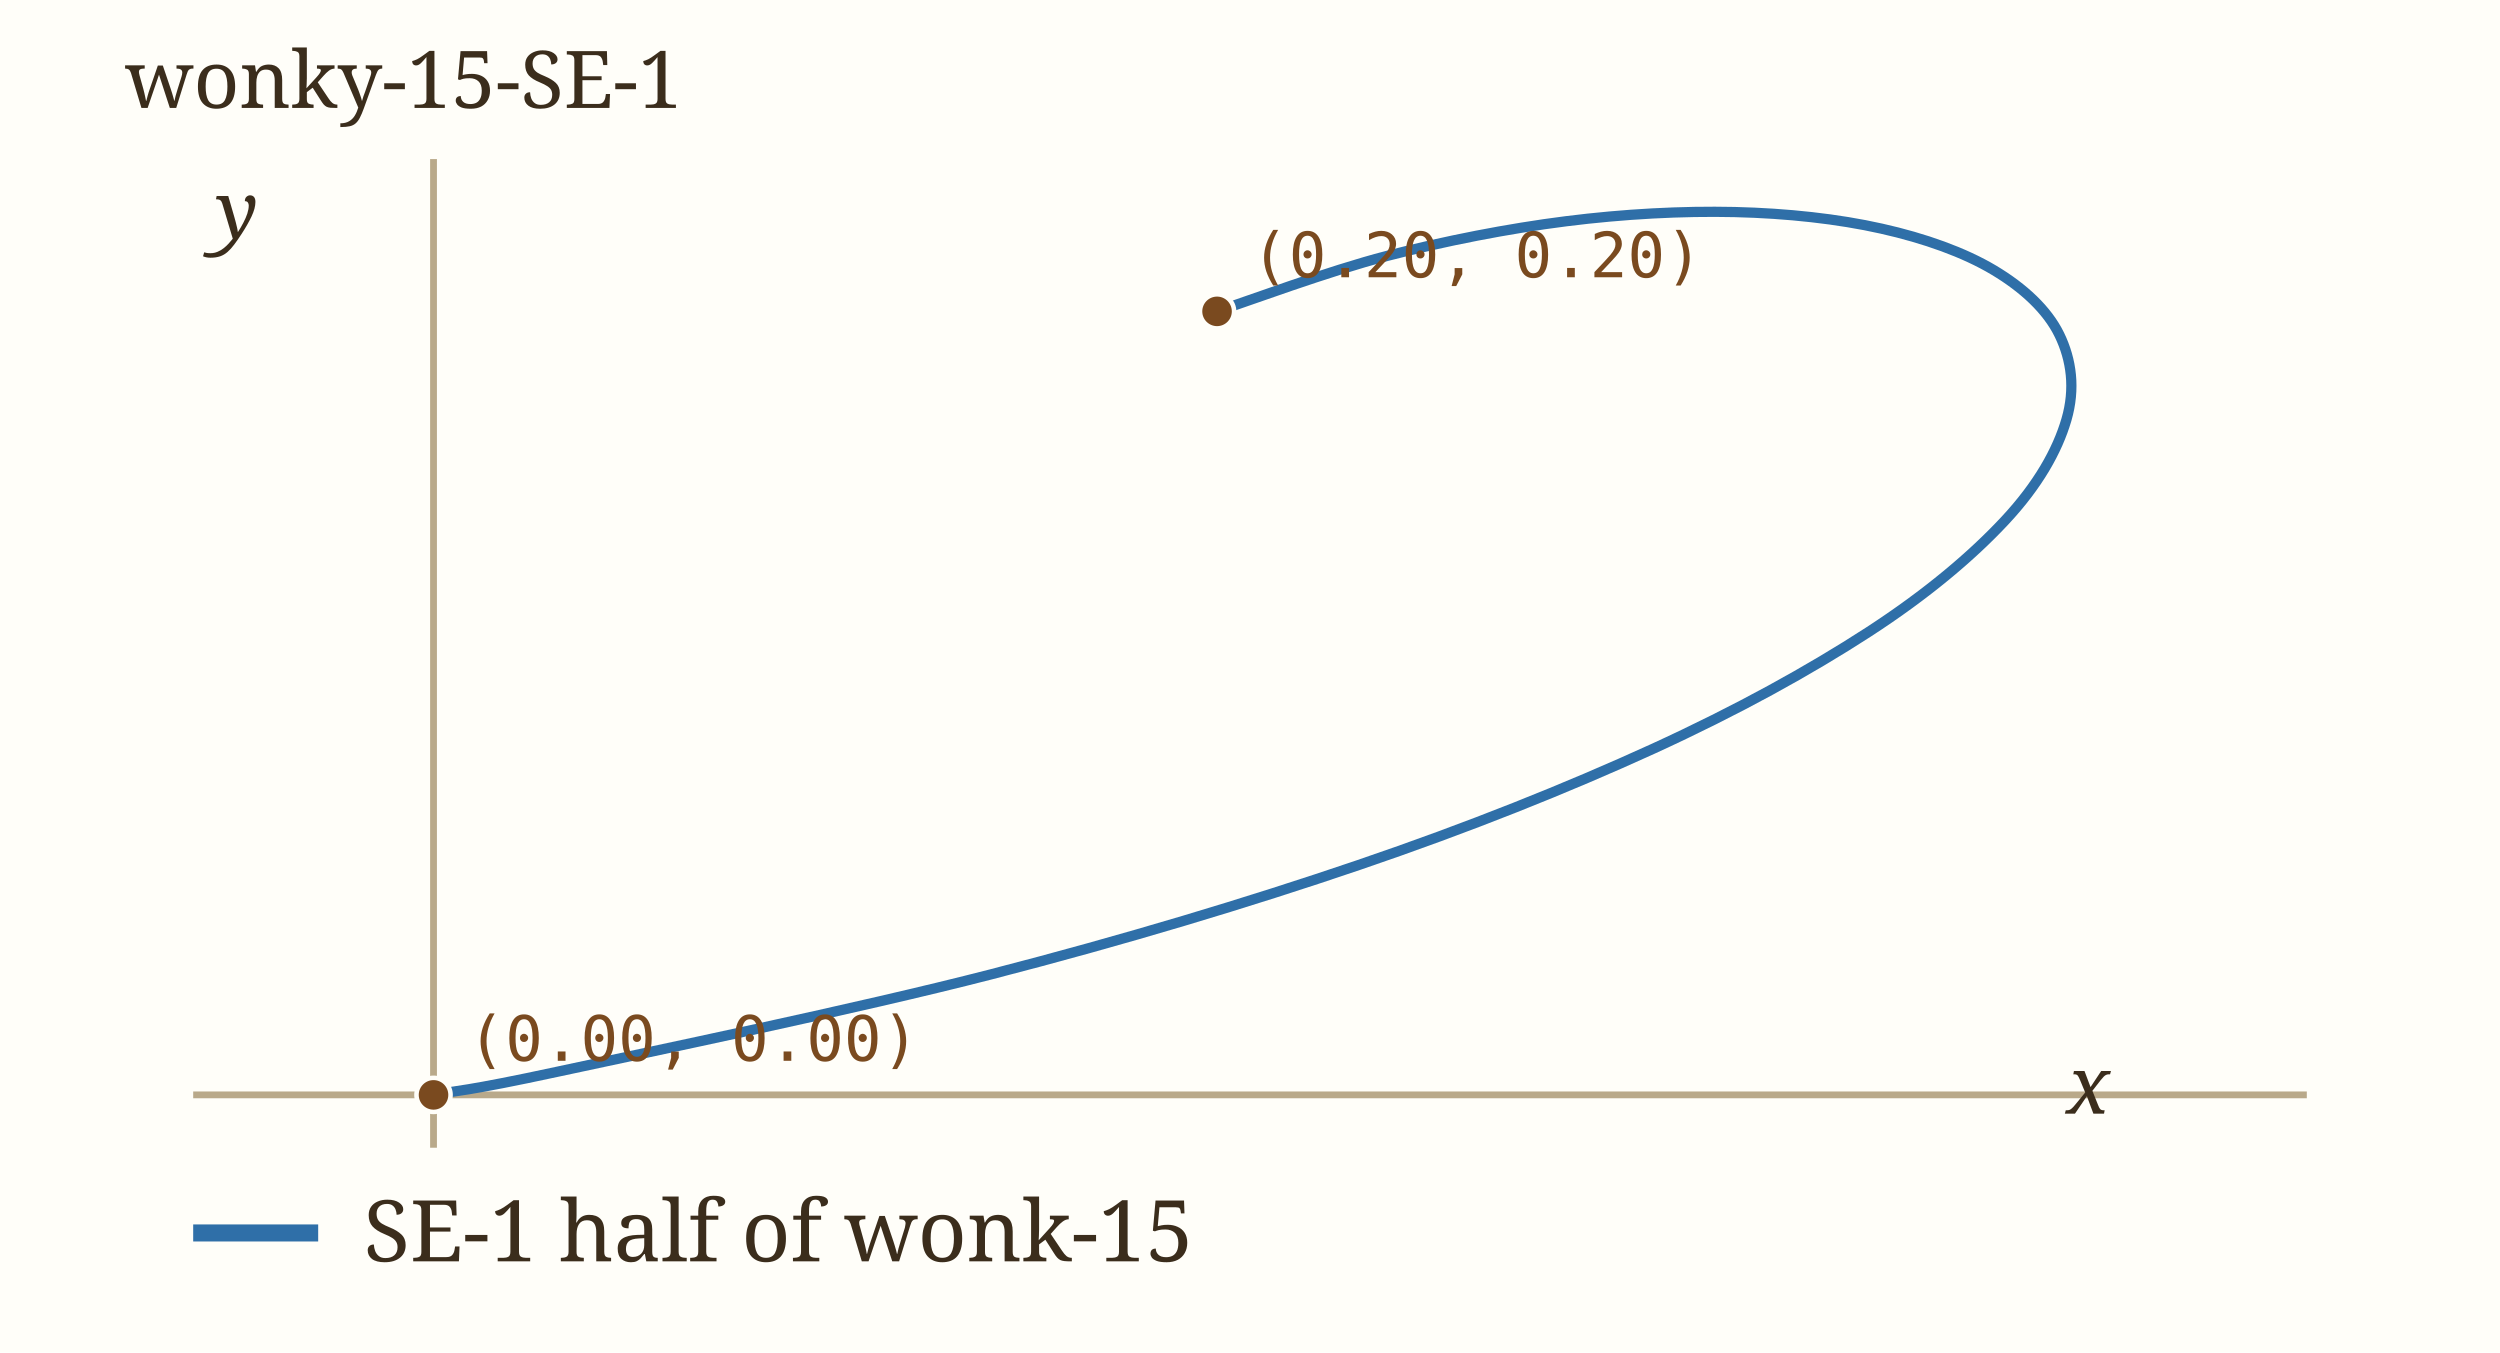
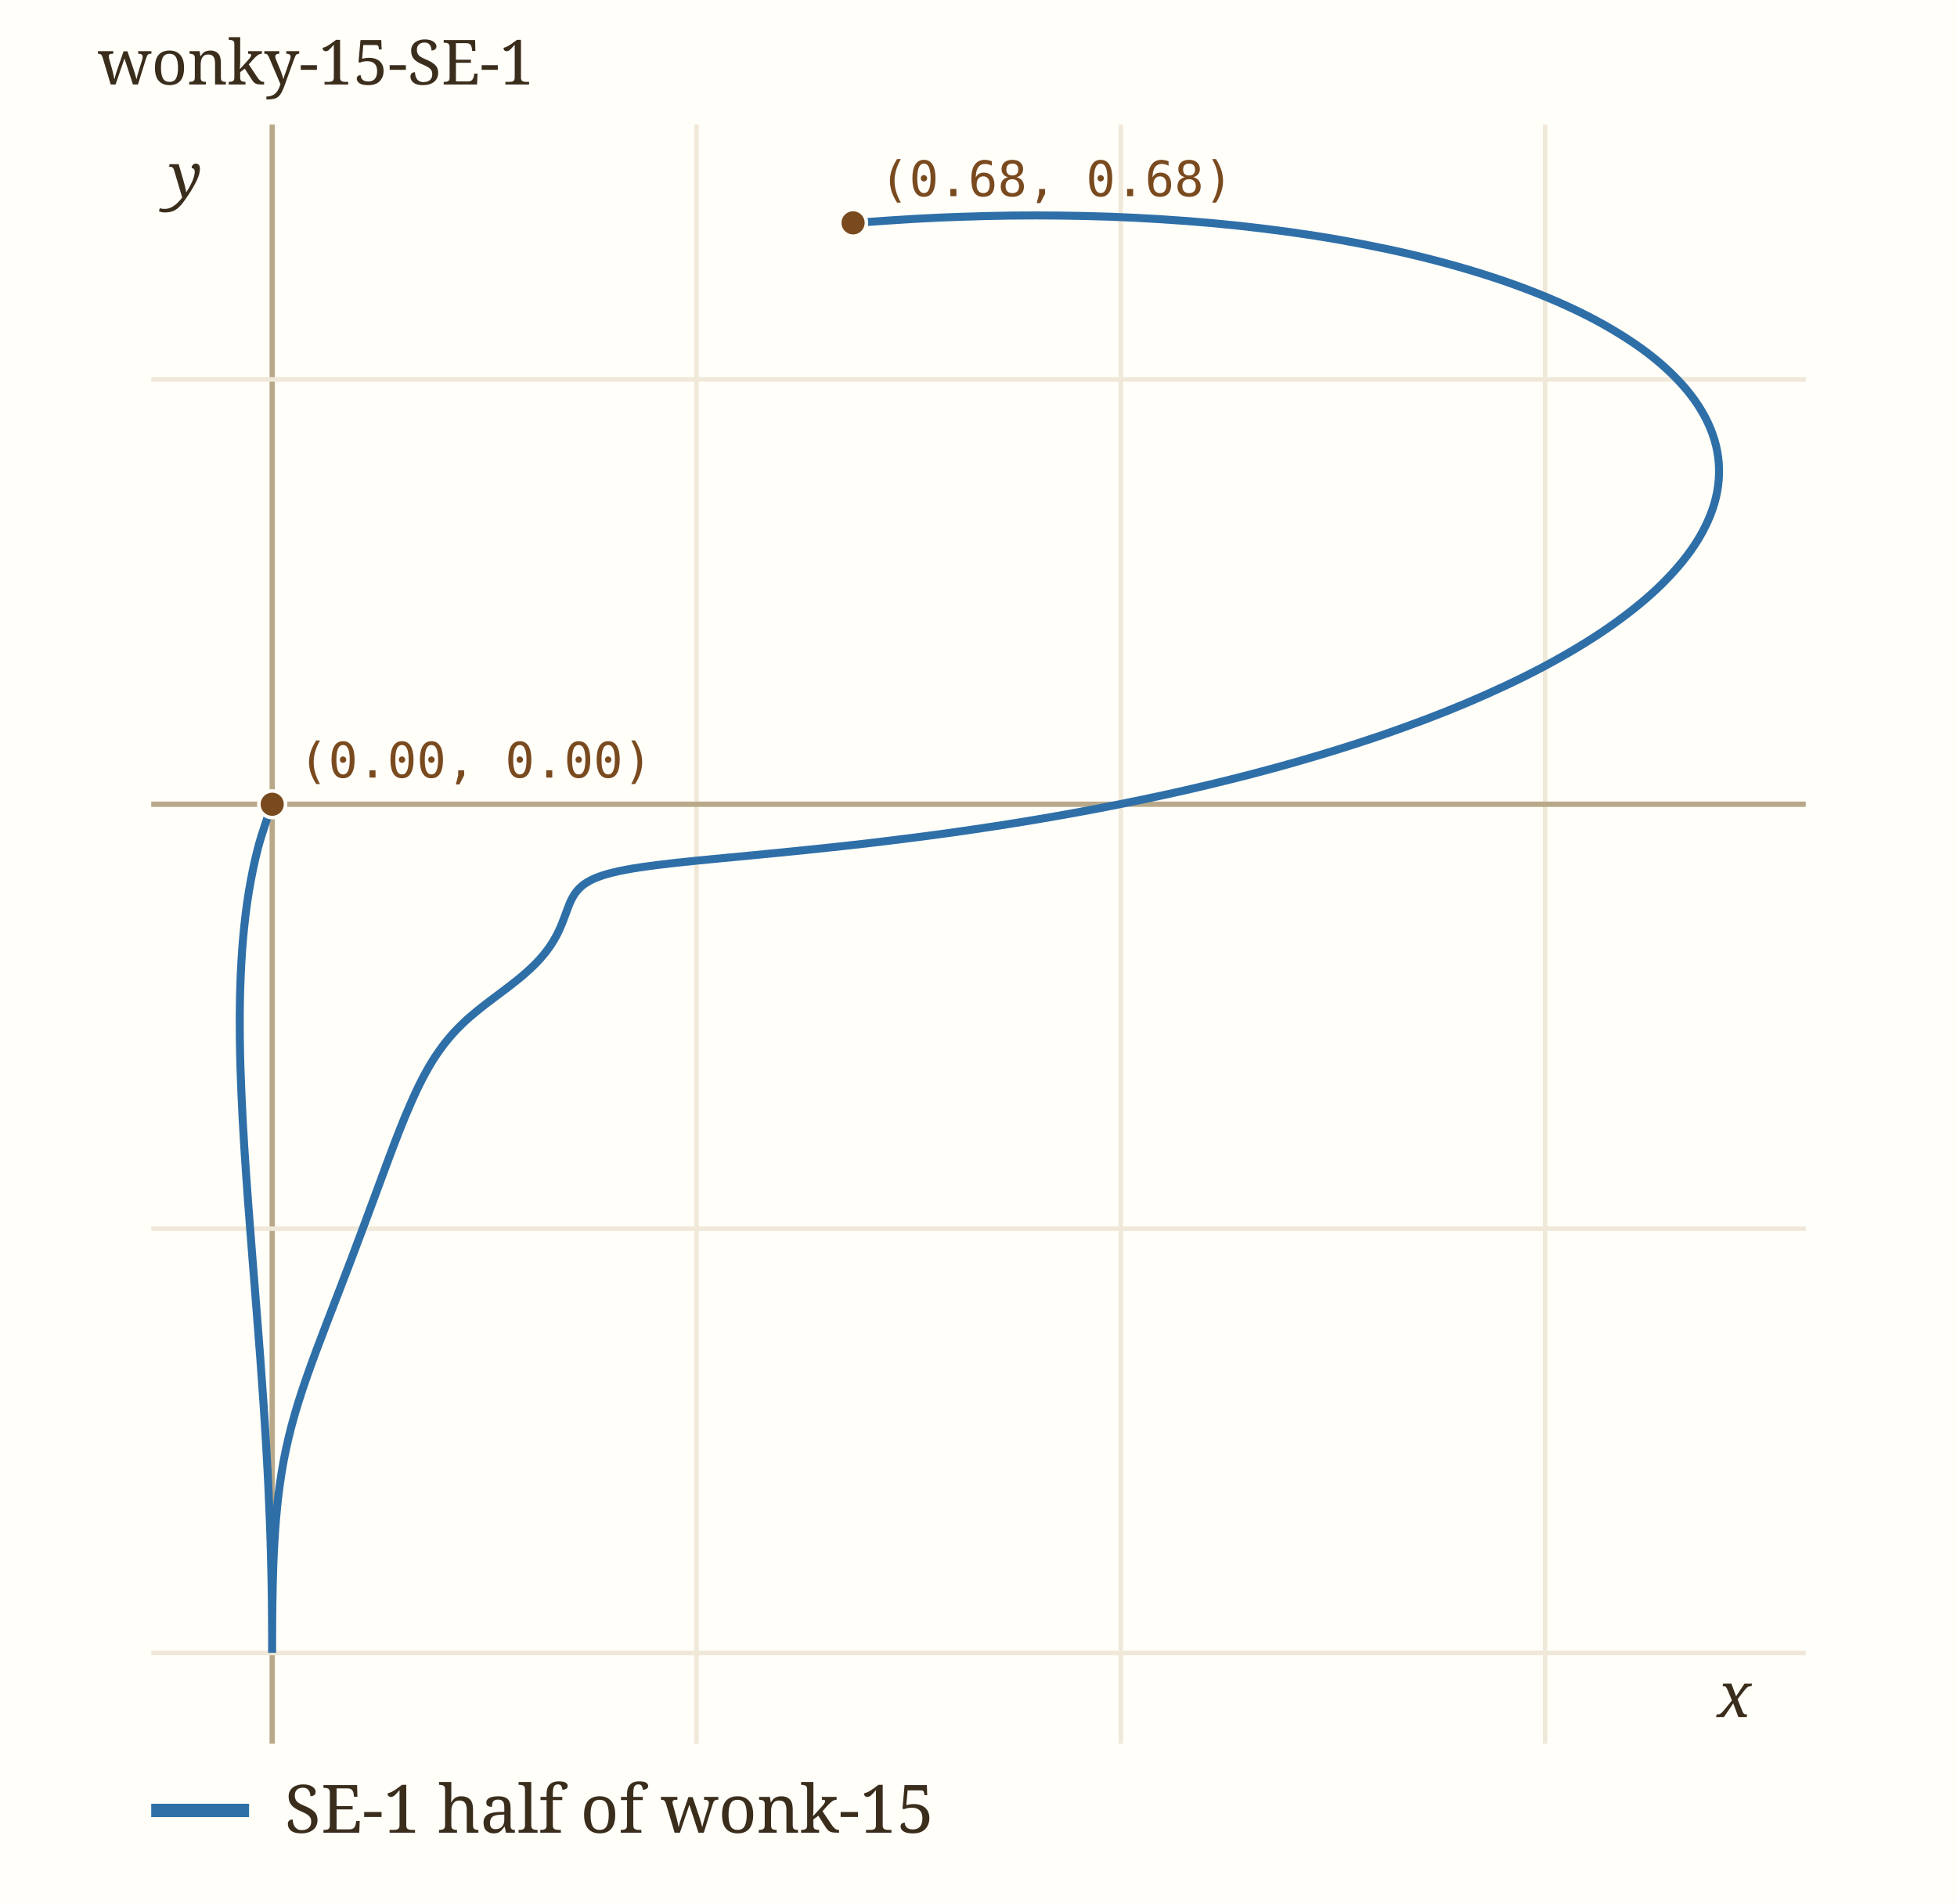
- <svg xmlns="http://www.w3.org/2000/svg" viewBox="0 0 440 238" width="440" height="238" role="img" aria-label="wonky-15-SE-1" data-panel="wonky-15-SE-1">
-   <rect x="0" y="0" width="440" height="238" fill="#fffef9" />
+ <svg xmlns="http://www.w3.org/2000/svg" viewBox="0 0 440 428" width="440" height="428" role="img" aria-label="wonky-15-SE-1" data-panel="wonky-15-SE-1">
+   <rect x="0" y="0" width="440" height="428" fill="#fffef9" />
  <clipPath id="clip-wonky-15-SE-1">
-     <rect x="34" y="28" width="372" height="174" />
+     <rect x="34" y="28" width="372" height="364" />
  </clipPath>
  <g clip-path="url(#clip-wonky-15-SE-1)">
-     <line x1="76.3" x2="76.3" y1="28" y2="202" stroke="#b9a98a" stroke-width="1.2" />
-     <line x1="34" x2="406" y1="192.7" y2="192.7" stroke="#b9a98a" stroke-width="1.2" />
-     <path d="M76.31,192.68 C79.96,192.00 81.87,192.13 98.22,188.60 C114.57,185.07 150.92,177.55 174.41,171.49 C197.89,165.43 219.72,158.85 239.13,152.24 C258.54,145.63 275.92,138.65 290.87,131.82 C305.82,124.98 318.49,117.95 328.83,111.25 C339.16,104.55 347.08,97.83 352.89,91.60 C358.70,85.37 362.10,79.31 363.69,73.86 C365.28,68.42 364.59,63.32 362.46,58.94 C360.33,54.55 356.14,50.67 350.92,47.55 C345.70,44.43 338.74,41.94 331.14,40.24 C323.54,38.53 314.57,37.54 305.32,37.32 C296.07,37.11 285.84,37.65 275.63,38.94 C265.43,40.23 254.33,42.41 244.09,45.05 C233.85,47.69 219.18,53.16 214.20,54.79" fill="none" stroke="#2f6fa8" stroke-width="1.8" stroke-linecap="round" data-path="wonky-15-SE-1" />
-     <circle cx="76.3" cy="192.7" r="3" fill="#7a4a1f" stroke="#fffef9" stroke-width="0.8" />
-     <text x="82.3" y="186.7" font-family="ui-monospace, Menlo, monospace" font-size="11" fill="#7a4a1f">(0.00, 0.00)</text>
-     <circle cx="214.2" cy="54.8" r="3" fill="#7a4a1f" stroke="#fffef9" stroke-width="0.8" />
-     <text x="220.2" y="48.8" font-family="ui-monospace, Menlo, monospace" font-size="11" fill="#7a4a1f">(0.20, 0.20)</text>
+     <line x1="61.2" x2="61.2" y1="28" y2="392" stroke="#b9a98a" stroke-width="1.2" />
+     <line x1="156.6" x2="156.6" y1="28" y2="392" stroke="#f0e8d8" stroke-width="1" />
+     <text x="156.6" y="406.0" font-family="ui-monospace, Menlo, monospace" font-size="11" fill="#9c8a6a" text-anchor="middle">0.5</text>
+     <line x1="252.0" x2="252.0" y1="28" y2="392" stroke="#f0e8d8" stroke-width="1" />
+     <text x="252.0" y="406.0" font-family="ui-monospace, Menlo, monospace" font-size="11" fill="#9c8a6a" text-anchor="middle">1</text>
+     <line x1="347.4" x2="347.4" y1="28" y2="392" stroke="#f0e8d8" stroke-width="1" />
+     <text x="347.4" y="406.0" font-family="ui-monospace, Menlo, monospace" font-size="11" fill="#9c8a6a" text-anchor="middle">1.5</text>
+     <line x1="34" x2="406" y1="371.6" y2="371.6" stroke="#f0e8d8" stroke-width="1" />
+     <text x="28.0" y="375.6" font-family="ui-monospace, Menlo, monospace" font-size="11" fill="#9c8a6a" text-anchor="end">-1</text>
+     <line x1="34" x2="406" y1="276.2" y2="276.2" stroke="#f0e8d8" stroke-width="1" />
+     <text x="28.0" y="280.2" font-family="ui-monospace, Menlo, monospace" font-size="11" fill="#9c8a6a" text-anchor="end">-0.5</text>
+     <line x1="34" x2="406" y1="180.8" y2="180.8" stroke="#b9a98a" stroke-width="1.2" />
+     <line x1="34" x2="406" y1="85.3" y2="85.3" stroke="#f0e8d8" stroke-width="1" />
+     <text x="28.0" y="89.3" font-family="ui-monospace, Menlo, monospace" font-size="11" fill="#9c8a6a" text-anchor="end">0.5</text>
+     <path d="M61.18,180.75 C61.15,180.83 61.52,179.61 60.99,181.24 C60.47,182.87 58.87,187.32 58.03,190.53 C57.19,193.74 56.51,197.08 55.94,200.51 C55.38,203.94 54.96,207.49 54.64,211.11 C54.32,214.74 54.13,218.48 54.01,222.27 C53.89,226.07 53.88,229.96 53.93,233.88 C53.97,237.81 54.11,241.81 54.28,245.82 C54.44,249.84 54.68,253.91 54.93,257.96 C55.18,262.01 55.48,266.09 55.77,270.12 C56.07,274.15 56.39,278.19 56.70,282.14 C57.01,286.10 57.33,290.02 57.63,293.84 C57.93,297.66 58.23,301.42 58.50,305.04 C58.77,308.67 59.02,312.21 59.25,315.60 C59.48,318.98 59.68,322.26 59.86,325.37 C60.05,328.48 60.20,331.45 60.34,334.25 C60.47,337.06 60.58,339.71 60.68,342.20 C60.78,344.68 60.85,347.01 60.91,349.17 C60.97,351.33 61.01,353.32 61.05,355.16 C61.09,357.00 61.11,358.67 61.13,360.19 C61.15,361.71 61.16,363.08 61.16,364.29 C61.17,365.50 61.17,366.56 61.18,367.47 C61.18,368.38 61.18,369.14 61.18,369.74 C61.18,370.35 61.18,370.81 61.18,371.11 C61.18,371.42 61.18,371.57 61.18,371.57 C61.18,371.57 61.18,371.41 61.18,371.11 C61.18,370.81 61.18,370.35 61.18,369.75 C61.18,369.15 61.18,368.39 61.19,367.51 C61.19,366.63 61.19,365.60 61.20,364.47 C61.21,363.34 61.22,362.07 61.24,360.72 C61.26,359.37 61.28,357.90 61.32,356.38 C61.35,354.87 61.40,353.25 61.46,351.62 C61.52,349.98 61.60,348.27 61.70,346.57 C61.80,344.86 61.92,343.11 62.07,341.37 C62.22,339.63 62.39,337.87 62.60,336.13 C62.81,334.39 63.05,332.65 63.34,330.91 C63.62,329.17 63.94,327.45 64.32,325.71 C64.69,323.97 65.10,322.24 65.57,320.47 C66.04,318.71 66.55,316.94 67.12,315.12 C67.69,313.29 68.31,311.44 68.98,309.52 C69.65,307.60 70.37,305.63 71.13,303.58 C71.89,301.53 72.71,299.42 73.54,297.23 C74.38,295.04 75.27,292.77 76.16,290.44 C77.05,288.12 77.98,285.71 78.90,283.29 C79.82,280.86 80.76,278.37 81.68,275.89 C82.60,273.42 83.53,270.91 84.44,268.46 C85.34,266.01 86.24,263.55 87.12,261.20 C88.00,258.85 88.87,256.54 89.73,254.35 C90.60,252.17 91.45,250.06 92.32,248.10 C93.18,246.13 94.04,244.28 94.94,242.56 C95.83,240.84 96.74,239.25 97.69,237.78 C98.65,236.31 99.63,234.97 100.66,233.72 C101.69,232.46 102.76,231.33 103.87,230.25 C104.97,229.17 106.13,228.19 107.30,227.23 C108.47,226.26 109.68,225.37 110.86,224.47 C112.05,223.56 113.26,222.70 114.41,221.80 C115.55,220.91 116.70,220.03 117.74,219.12 C118.79,218.21 119.80,217.29 120.69,216.35 C121.59,215.41 122.41,214.45 123.12,213.49 C123.84,212.52 124.45,211.54 124.98,210.57 C125.52,209.60 125.94,208.63 126.33,207.69 C126.73,206.75 127.03,205.82 127.37,204.94 C127.71,204.06 127.99,203.21 128.39,202.42 C128.79,201.64 129.18,200.89 129.79,200.21 C130.39,199.53 131.05,198.91 132.00,198.34 C132.95,197.77 134.05,197.27 135.48,196.80 C136.92,196.34 138.58,195.93 140.63,195.54 C142.67,195.15 145.01,194.81 147.74,194.46 C150.48,194.11 153.56,193.80 157.03,193.44 C160.49,193.09 164.34,192.75 168.53,192.34 C172.72,191.93 177.30,191.50 182.16,190.99 C187.03,190.48 192.26,189.93 197.71,189.27 C203.15,188.61 208.93,187.89 214.82,187.05 C220.72,186.21 226.88,185.28 233.08,184.23 C239.28,183.18 245.60,182.04 252.00,180.75 C258.40,179.46 264.91,178.07 271.46,176.50 C278.01,174.93 284.74,173.21 291.32,171.32 C297.91,169.43 304.58,167.38 310.99,165.17 C317.40,162.95 323.79,160.56 329.79,158.02 C335.79,155.47 341.64,152.75 346.99,149.91 C352.33,147.06 357.41,144.04 361.86,140.93 C366.31,137.82 370.37,134.56 373.71,131.24 C377.06,127.93 379.88,124.48 381.94,121.04 C384.00,117.59 385.43,114.06 386.07,110.57 C386.72,107.09 386.64,103.55 385.81,100.13 C384.97,96.70 383.36,93.28 381.05,90.02 C378.74,86.75 375.64,83.55 371.93,80.54 C368.22,77.54 363.74,74.65 358.78,71.99 C353.81,69.33 348.15,66.84 342.13,64.60 C336.11,62.35 329.49,60.32 322.67,58.54 C315.84,56.76 308.54,55.22 301.18,53.92 C293.82,52.62 286.12,51.58 278.50,50.75 C270.88,49.93 263.07,49.36 255.44,48.97 C247.81,48.58 240.14,48.44 232.73,48.43 C225.32,48.42 217.82,48.65 211.00,48.93 C204.18,49.21 195.01,49.93 191.81,50.13" fill="none" stroke="#2f6fa8" stroke-width="1.8" stroke-linecap="round" data-path="wonky-15-SE-1" />
+     <circle cx="61.2" cy="180.8" r="3" fill="#7a4a1f" stroke="#fffef9" stroke-width="0.8" />
+     <text x="67.2" y="174.8" font-family="ui-monospace, Menlo, monospace" font-size="11" fill="#7a4a1f">(0.00, 0.00)</text>
+     <circle cx="191.8" cy="50.1" r="3" fill="#7a4a1f" stroke="#fffef9" stroke-width="0.8" />
+     <text x="197.8" y="44.1" font-family="ui-monospace, Menlo, monospace" font-size="11" fill="#7a4a1f">(0.68, 0.68)</text>
  </g>
-   <text x="363.7" y="196.0" font-family="Georgia, serif" font-size="14" font-style="italic" fill="#3b2d1c">x</text>
-   <text x="38.0" y="42.0" font-family="Georgia, serif" font-size="14" font-style="italic" fill="#3b2d1c">y</text>
+   <text x="386.1" y="386.0" font-family="Georgia, serif" font-size="14" font-style="italic" fill="#3b2d1c">x</text>
+   <text x="38.0" y="44.4" font-family="Georgia, serif" font-size="14" font-style="italic" fill="#3b2d1c">y</text>
  <text x="22" y="19" font-family="Georgia, serif" font-size="14" fill="#3b2d1c">wonky-15-SE-1</text>
-   <line x1="34" x2="56" y1="217" y2="217" stroke="#2f6fa8" stroke-width="3" />
-   <text x="64" y="222" font-family="Georgia, serif" font-size="15" fill="#3b2d1c">SE-1 half of wonk-15</text>
+   <line x1="34" x2="56" y1="407" y2="407" stroke="#2f6fa8" stroke-width="3" />
+   <text x="64" y="412" font-family="Georgia, serif" font-size="15" fill="#3b2d1c">SE-1 half of wonk-15</text>
</svg>
